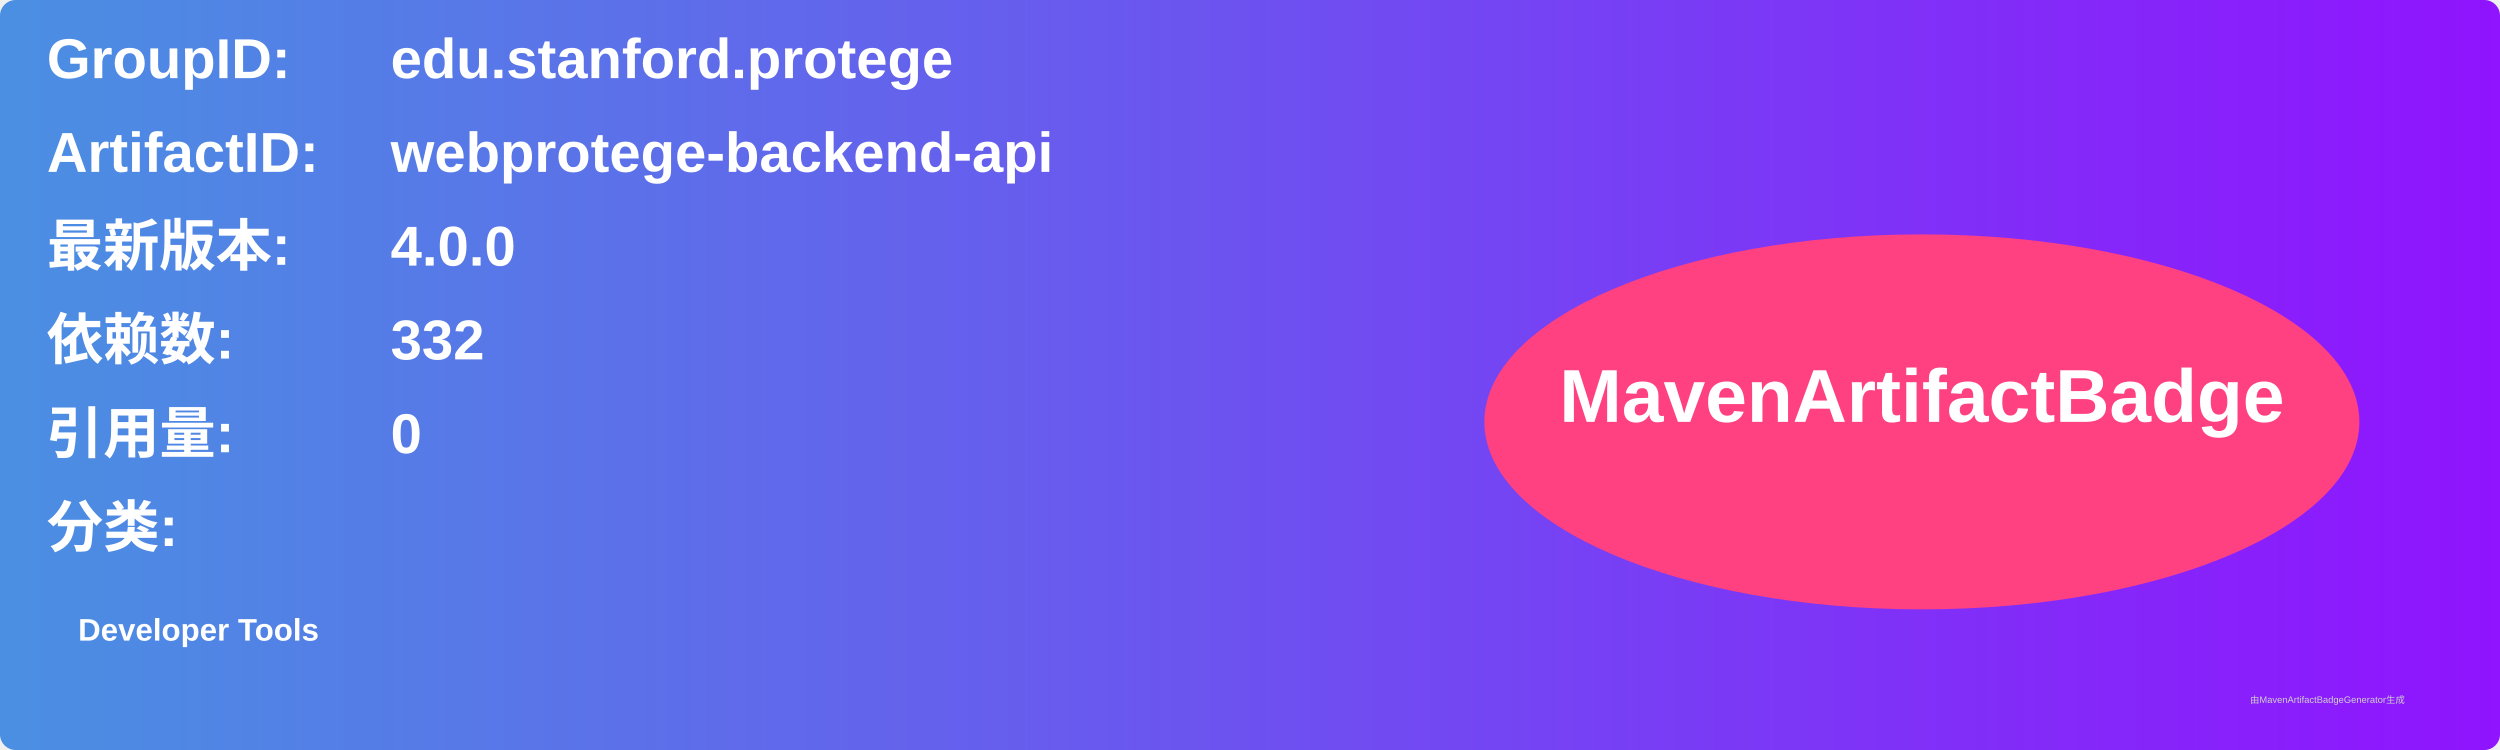
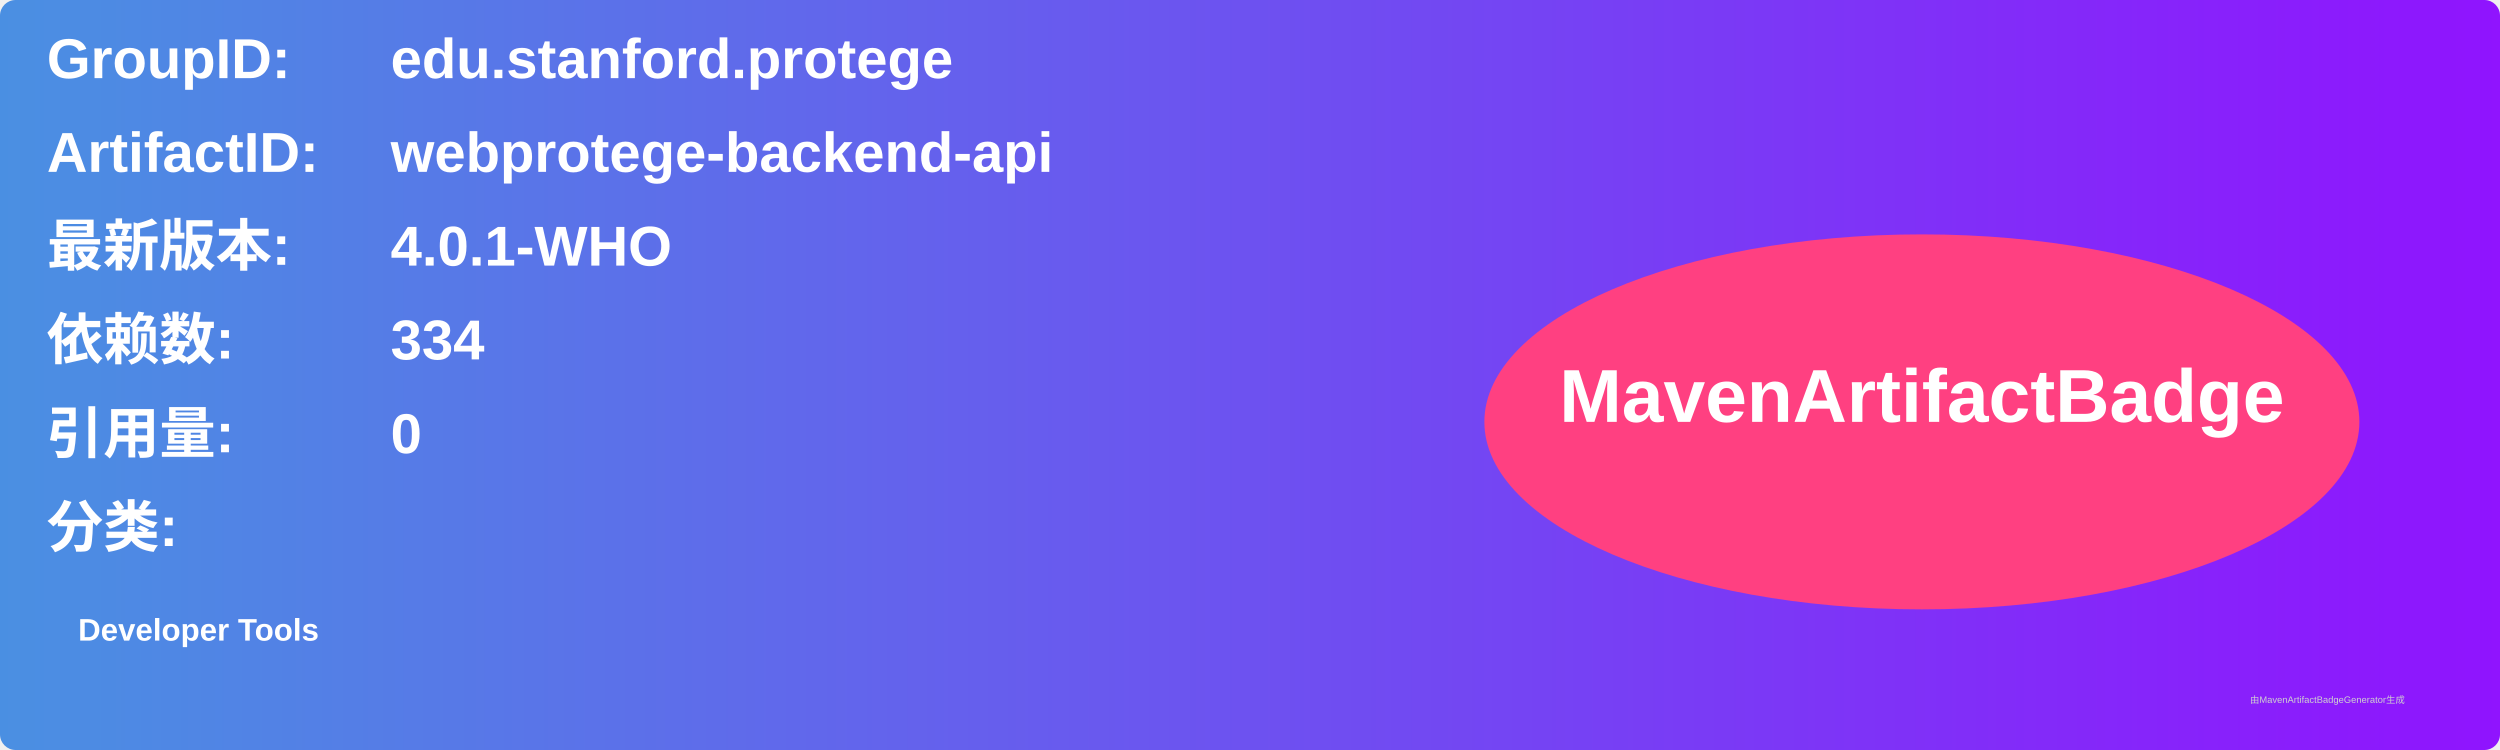
<svg xmlns="http://www.w3.org/2000/svg" width="800" height="240" viewBox="0 0 800 240">
  <linearGradient id="grad" x1="0%" y1="0%" x2="100%" y2="0%">
    <stop offset="0%" stop-color="#4a90e2" />
    <stop offset="100%" stop-color="#9013fe" />
  </linearGradient>
  <rect width="100%" height="100%" rx="5" ry="5" fill="url(#grad)" />
  <g transform="translate(15, 15)">
    <text x="0" y="10" font-family="Arial" font-size="18" fill="white" font-weight="bold" width="260">GroupID:</text>
    <text x="110" y="10" font-family="Arial" font-size="18" fill="white" font-weight="bold" width="460">edu.stanford.protege</text>
    <text x="0" y="40" font-family="Arial" font-size="18" fill="white" font-weight="bold" width="260">ArtifactID:</text>
    <text x="110" y="40" font-family="Arial" font-size="18" fill="white" font-weight="bold" width="460">webprotege-backend-api</text>
    <text x="0" y="70" font-family="Arial" font-size="18" fill="white" font-weight="bold">最新版本:</text>
    <text x="110" y="70" font-family="Arial" font-size="18" fill="white" font-weight="bold">
-       <tspan font-weight="bold">4.0.0</tspan>
+       <tspan font-weight="bold">4.0.1-WHO</tspan>
    </text>
    <text x="0" y="100" font-family="Arial" font-size="18" fill="white" font-weight="bold">依赖数: </text>
    <text x="110" y="100" font-family="Arial" font-size="18" fill="white">
-       <tspan font-weight="bold">332</tspan>
+       <tspan font-weight="bold">334</tspan>
    </text>
    <text x="0" y="130" font-family="Arial" font-size="18" fill="white" font-weight="bold">引用量: </text>
    <text x="110" y="130" font-family="Arial" font-size="18" fill="white">
      <tspan font-weight="bold">0</tspan>
    </text>
    <text x="0" y="160" font-family="Arial" font-size="18" fill="white" font-weight="bold">分类:</text>
    <text x="10" y="190" font-family="Arial" font-size="10" fill="white">
      <tspan font-weight="bold">Developer Tools</tspan>
    </text>
    <ellipse cx="600" cy="120" rx="140" ry="60" fill="#ff4081" />
    <text x="600" y="120" text-anchor="middle" font-family="Arial" font-size="24" fill="white" font-weight="bold">MavenArtifactBadge</text>
  </g>
  <text x="720" y="225" font-family="Arial" font-size="3" fill="#d0d0d0">由MavenArtifactBadgeGenerator生成</text>
</svg>
